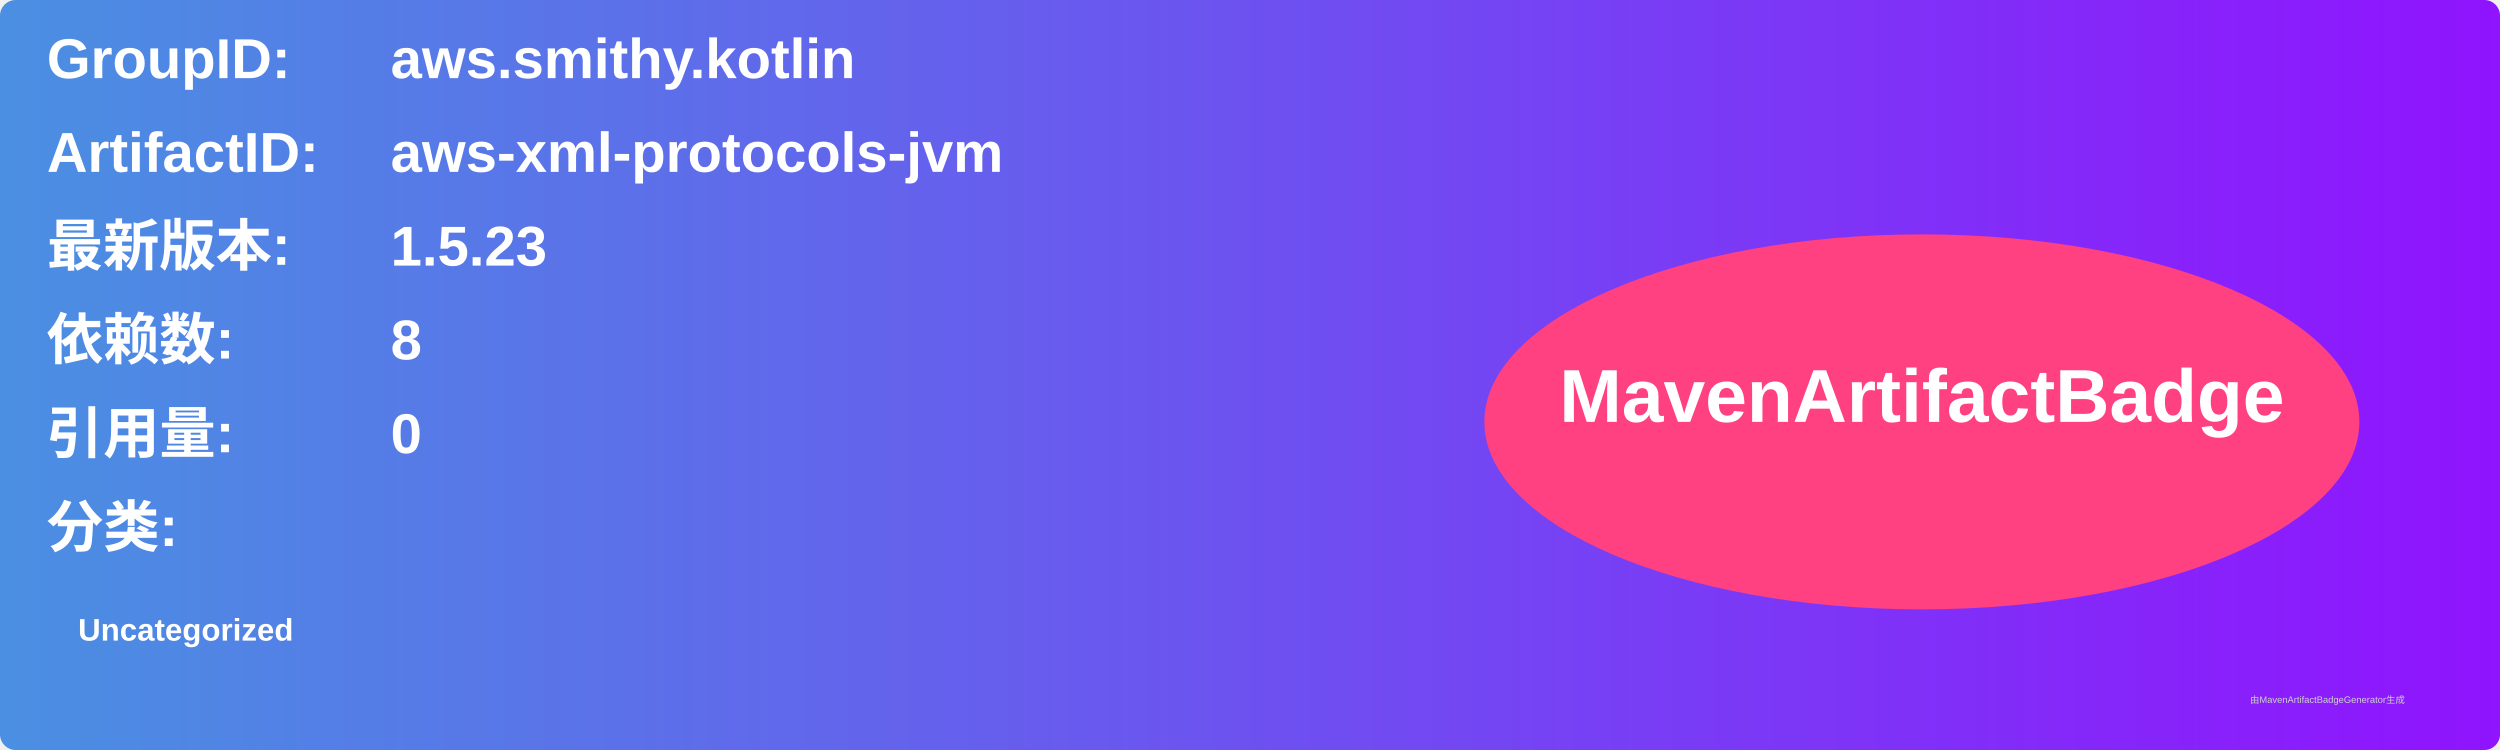
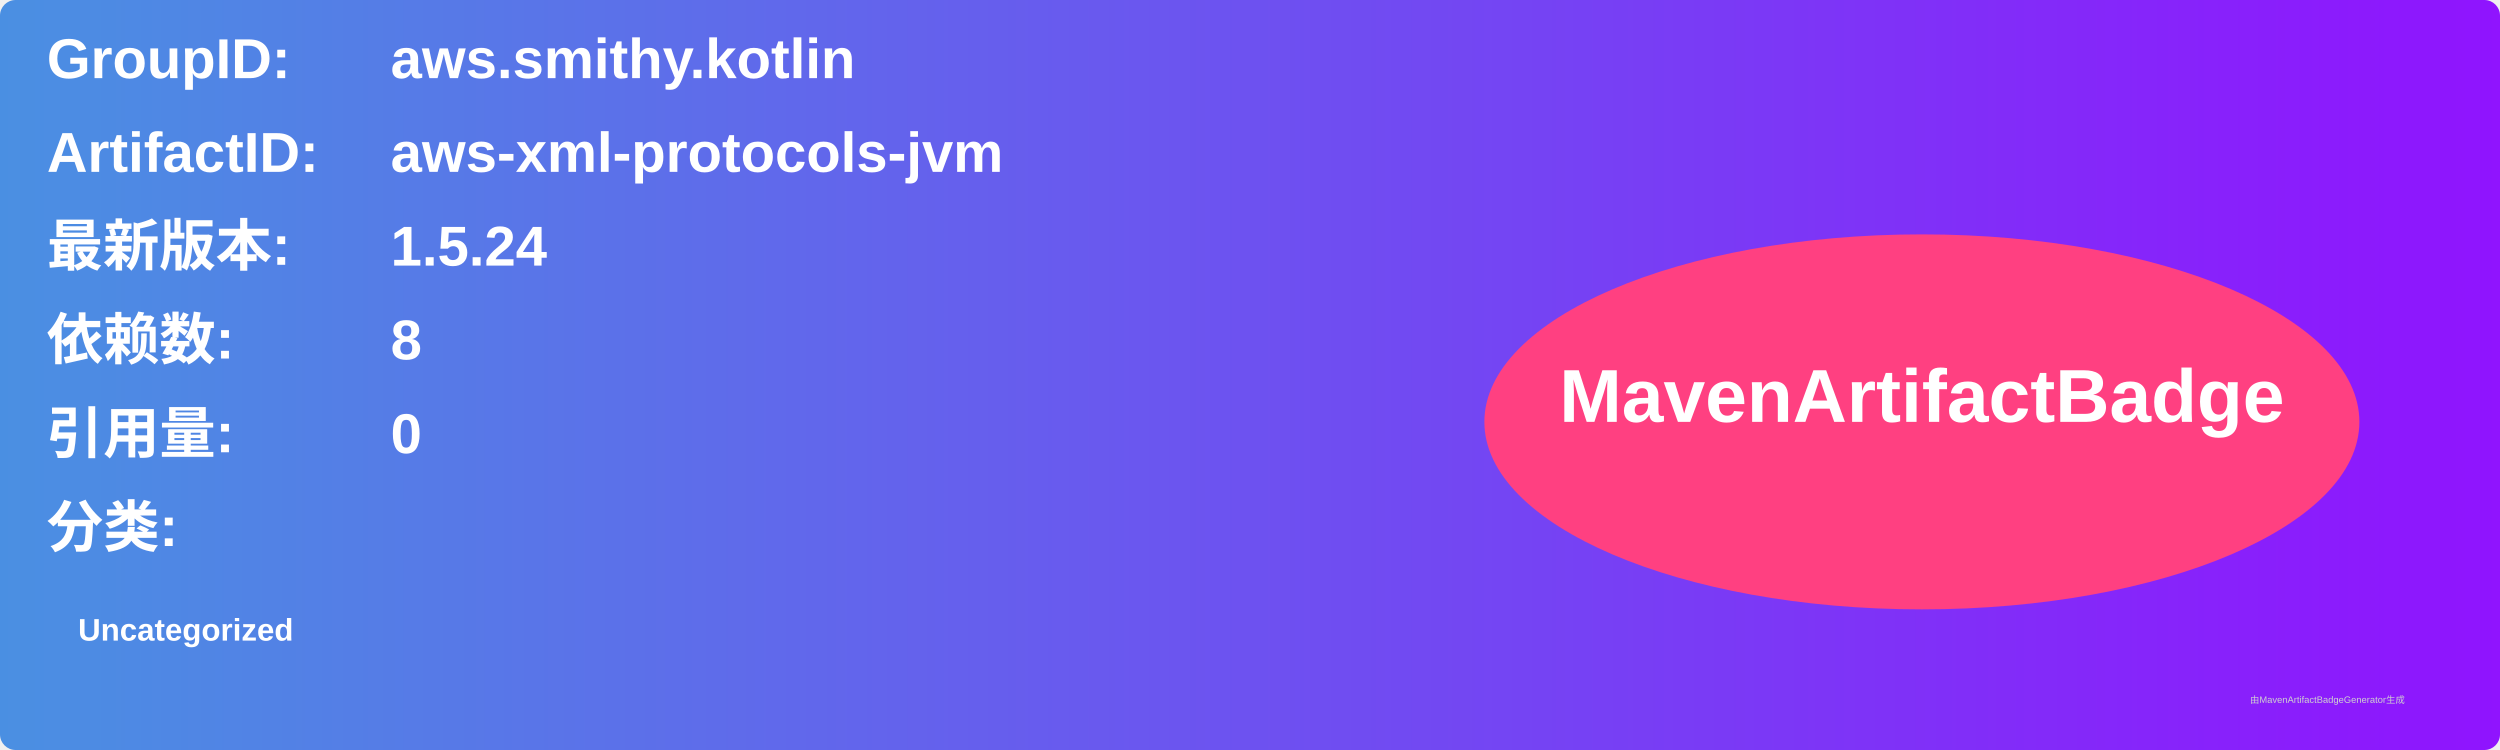
<svg xmlns="http://www.w3.org/2000/svg" width="800" height="240" viewBox="0 0 800 240">
  <linearGradient id="grad" x1="0%" y1="0%" x2="100%" y2="0%">
    <stop offset="0%" stop-color="#4a90e2" />
    <stop offset="100%" stop-color="#9013fe" />
  </linearGradient>
  <rect width="100%" height="100%" rx="5" ry="5" fill="url(#grad)" />
  <g transform="translate(15, 15)">
    <text x="0" y="10" font-family="Arial" font-size="18" fill="white" font-weight="bold" width="260">GroupID:</text>
    <text x="110" y="10" font-family="Arial" font-size="18" fill="white" font-weight="bold" width="460">aws.smithy.kotlin</text>
    <text x="0" y="40" font-family="Arial" font-size="18" fill="white" font-weight="bold" width="260">ArtifactID:</text>
    <text x="110" y="40" font-family="Arial" font-size="18" fill="white" font-weight="bold" width="460">aws-xml-protocols-jvm</text>
    <text x="0" y="70" font-family="Arial" font-size="18" fill="white" font-weight="bold">最新版本:</text>
    <text x="110" y="70" font-family="Arial" font-size="18" fill="white" font-weight="bold">
-       <tspan font-weight="bold">1.5.23</tspan>
+       <tspan font-weight="bold">1.5.24</tspan>
    </text>
    <text x="0" y="100" font-family="Arial" font-size="18" fill="white" font-weight="bold">依赖数: </text>
    <text x="110" y="100" font-family="Arial" font-size="18" fill="white">
      <tspan font-weight="bold">8</tspan>
    </text>
    <text x="0" y="130" font-family="Arial" font-size="18" fill="white" font-weight="bold">引用量: </text>
    <text x="110" y="130" font-family="Arial" font-size="18" fill="white">
      <tspan font-weight="bold">0</tspan>
    </text>
    <text x="0" y="160" font-family="Arial" font-size="18" fill="white" font-weight="bold">分类:</text>
    <text x="10" y="190" font-family="Arial" font-size="10" fill="white">
      <tspan font-weight="bold">Uncategorized</tspan>
    </text>
    <ellipse cx="600" cy="120" rx="140" ry="60" fill="#ff4081" />
    <text x="600" y="120" text-anchor="middle" font-family="Arial" font-size="24" fill="white" font-weight="bold">MavenArtifactBadge</text>
  </g>
  <text x="720" y="225" font-family="Arial" font-size="3" fill="#d0d0d0">由MavenArtifactBadgeGenerator生成</text>
</svg>
